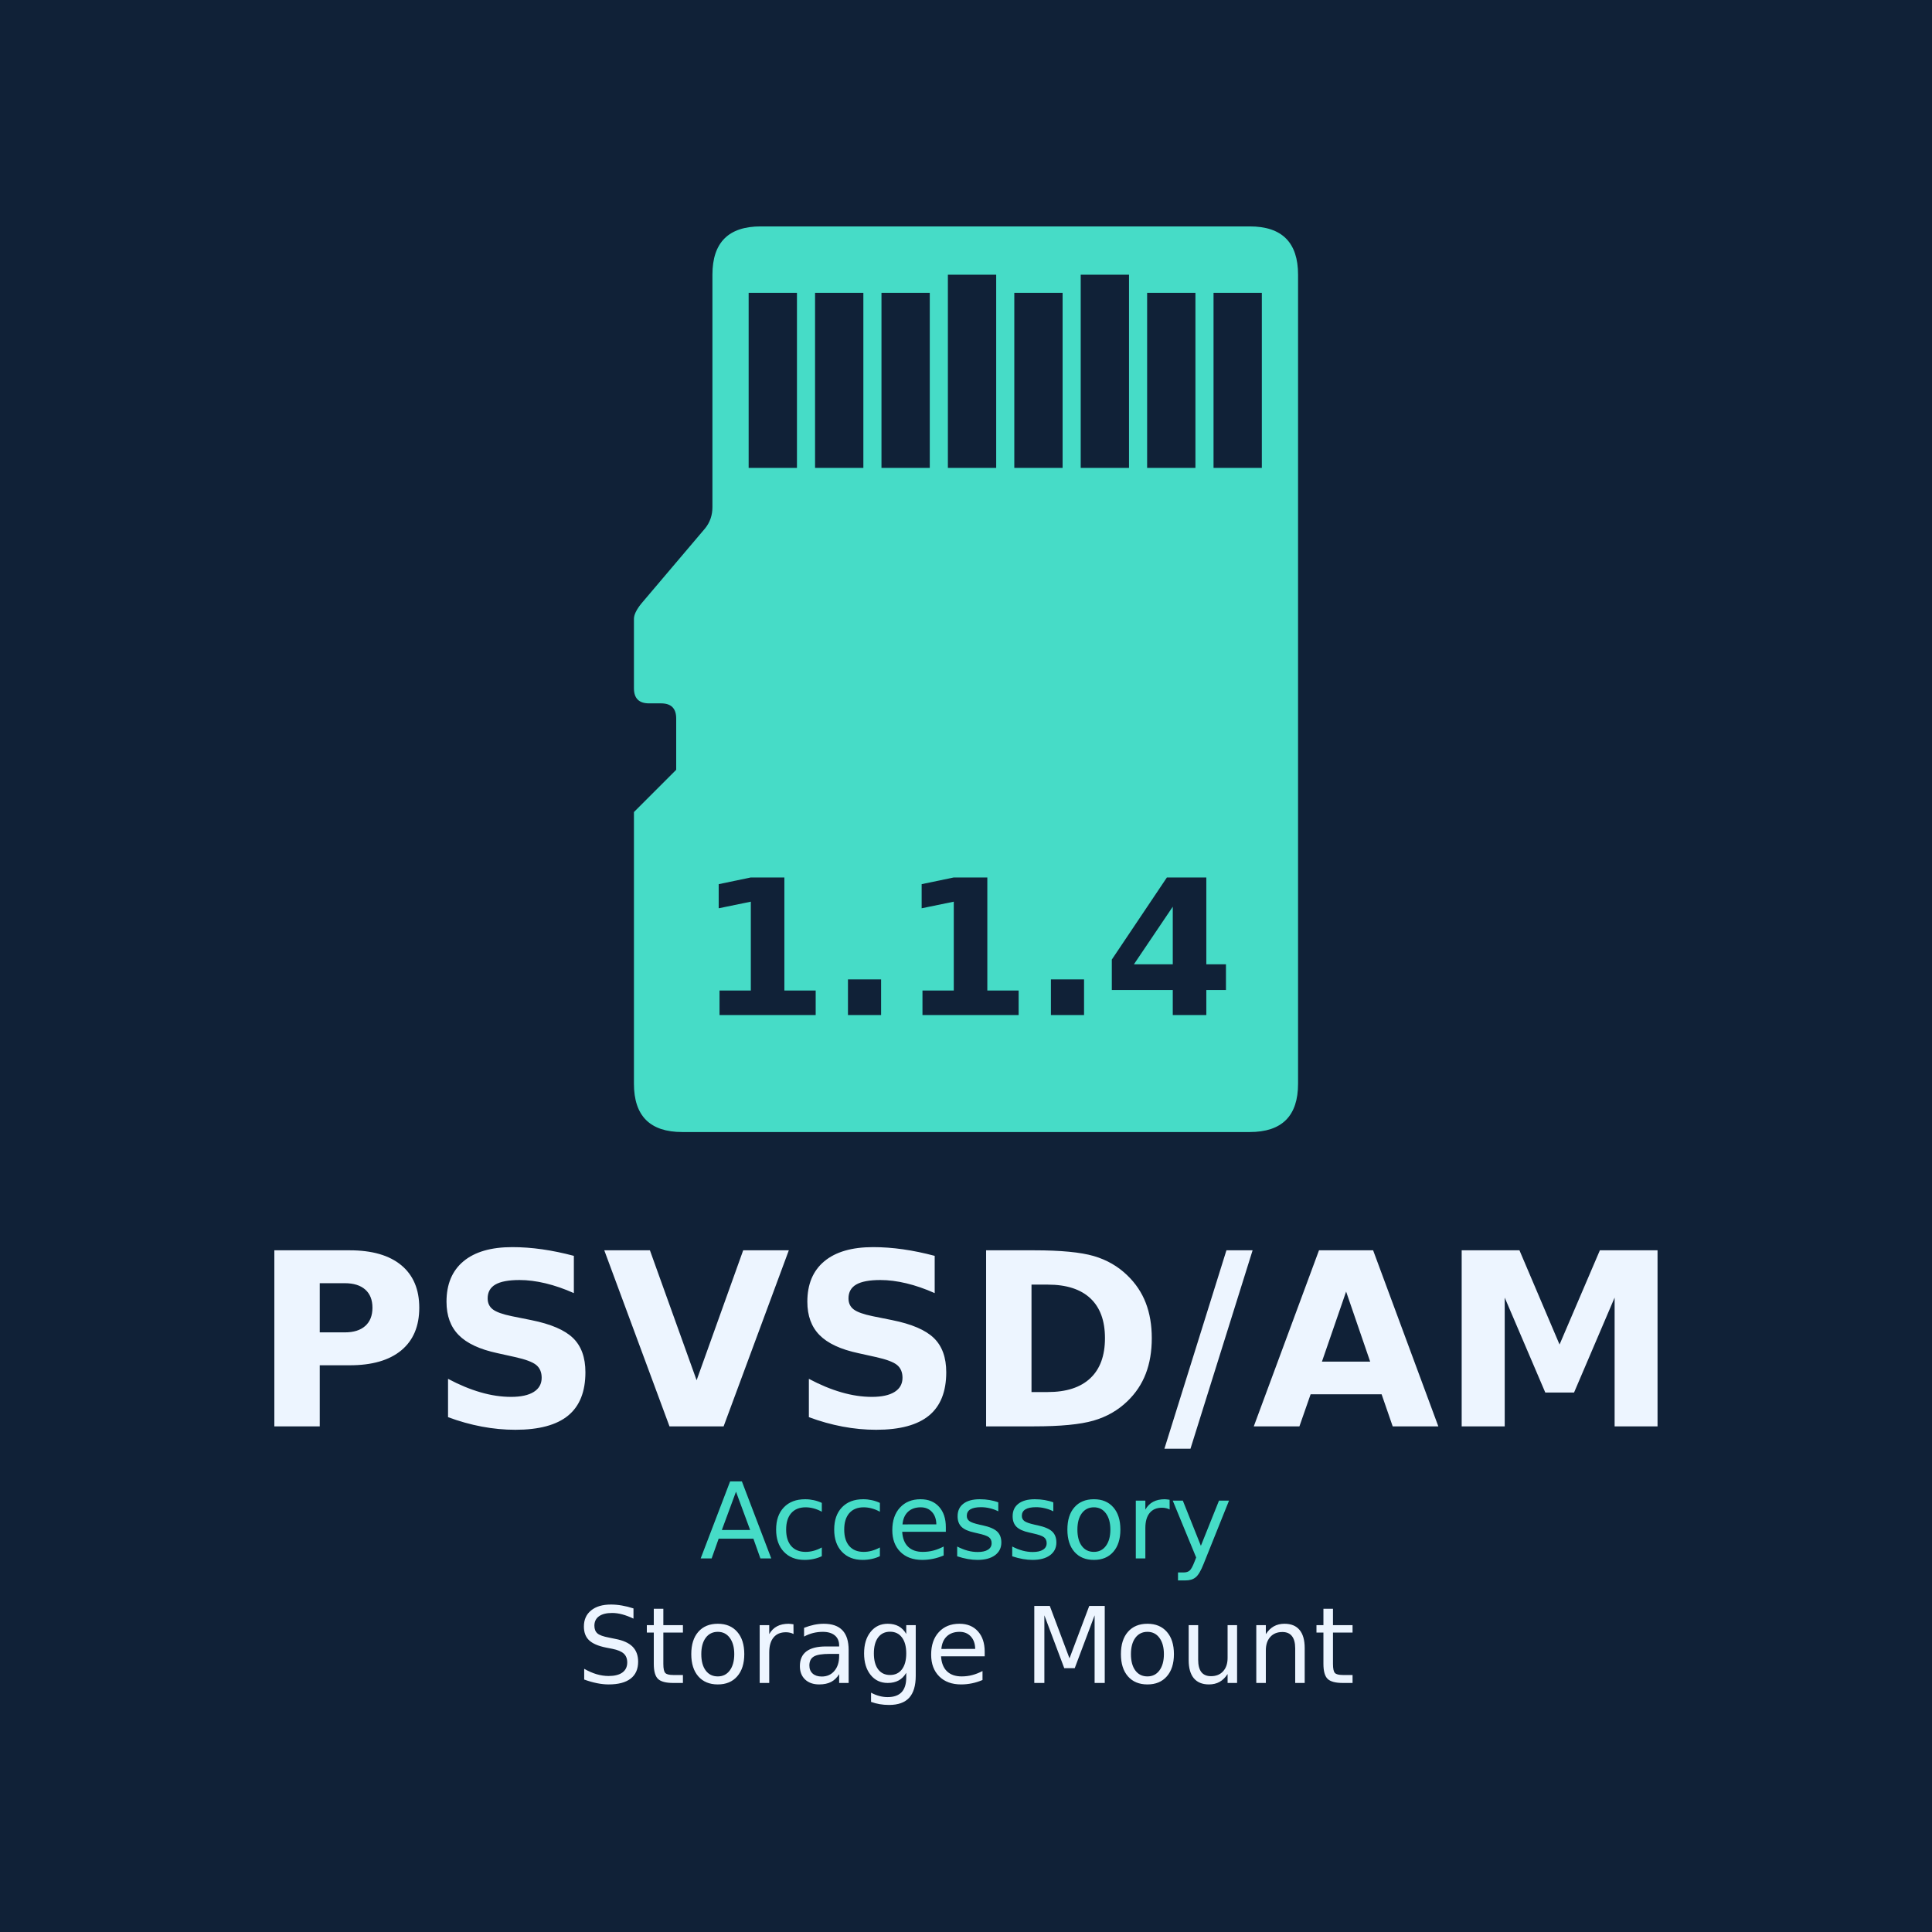
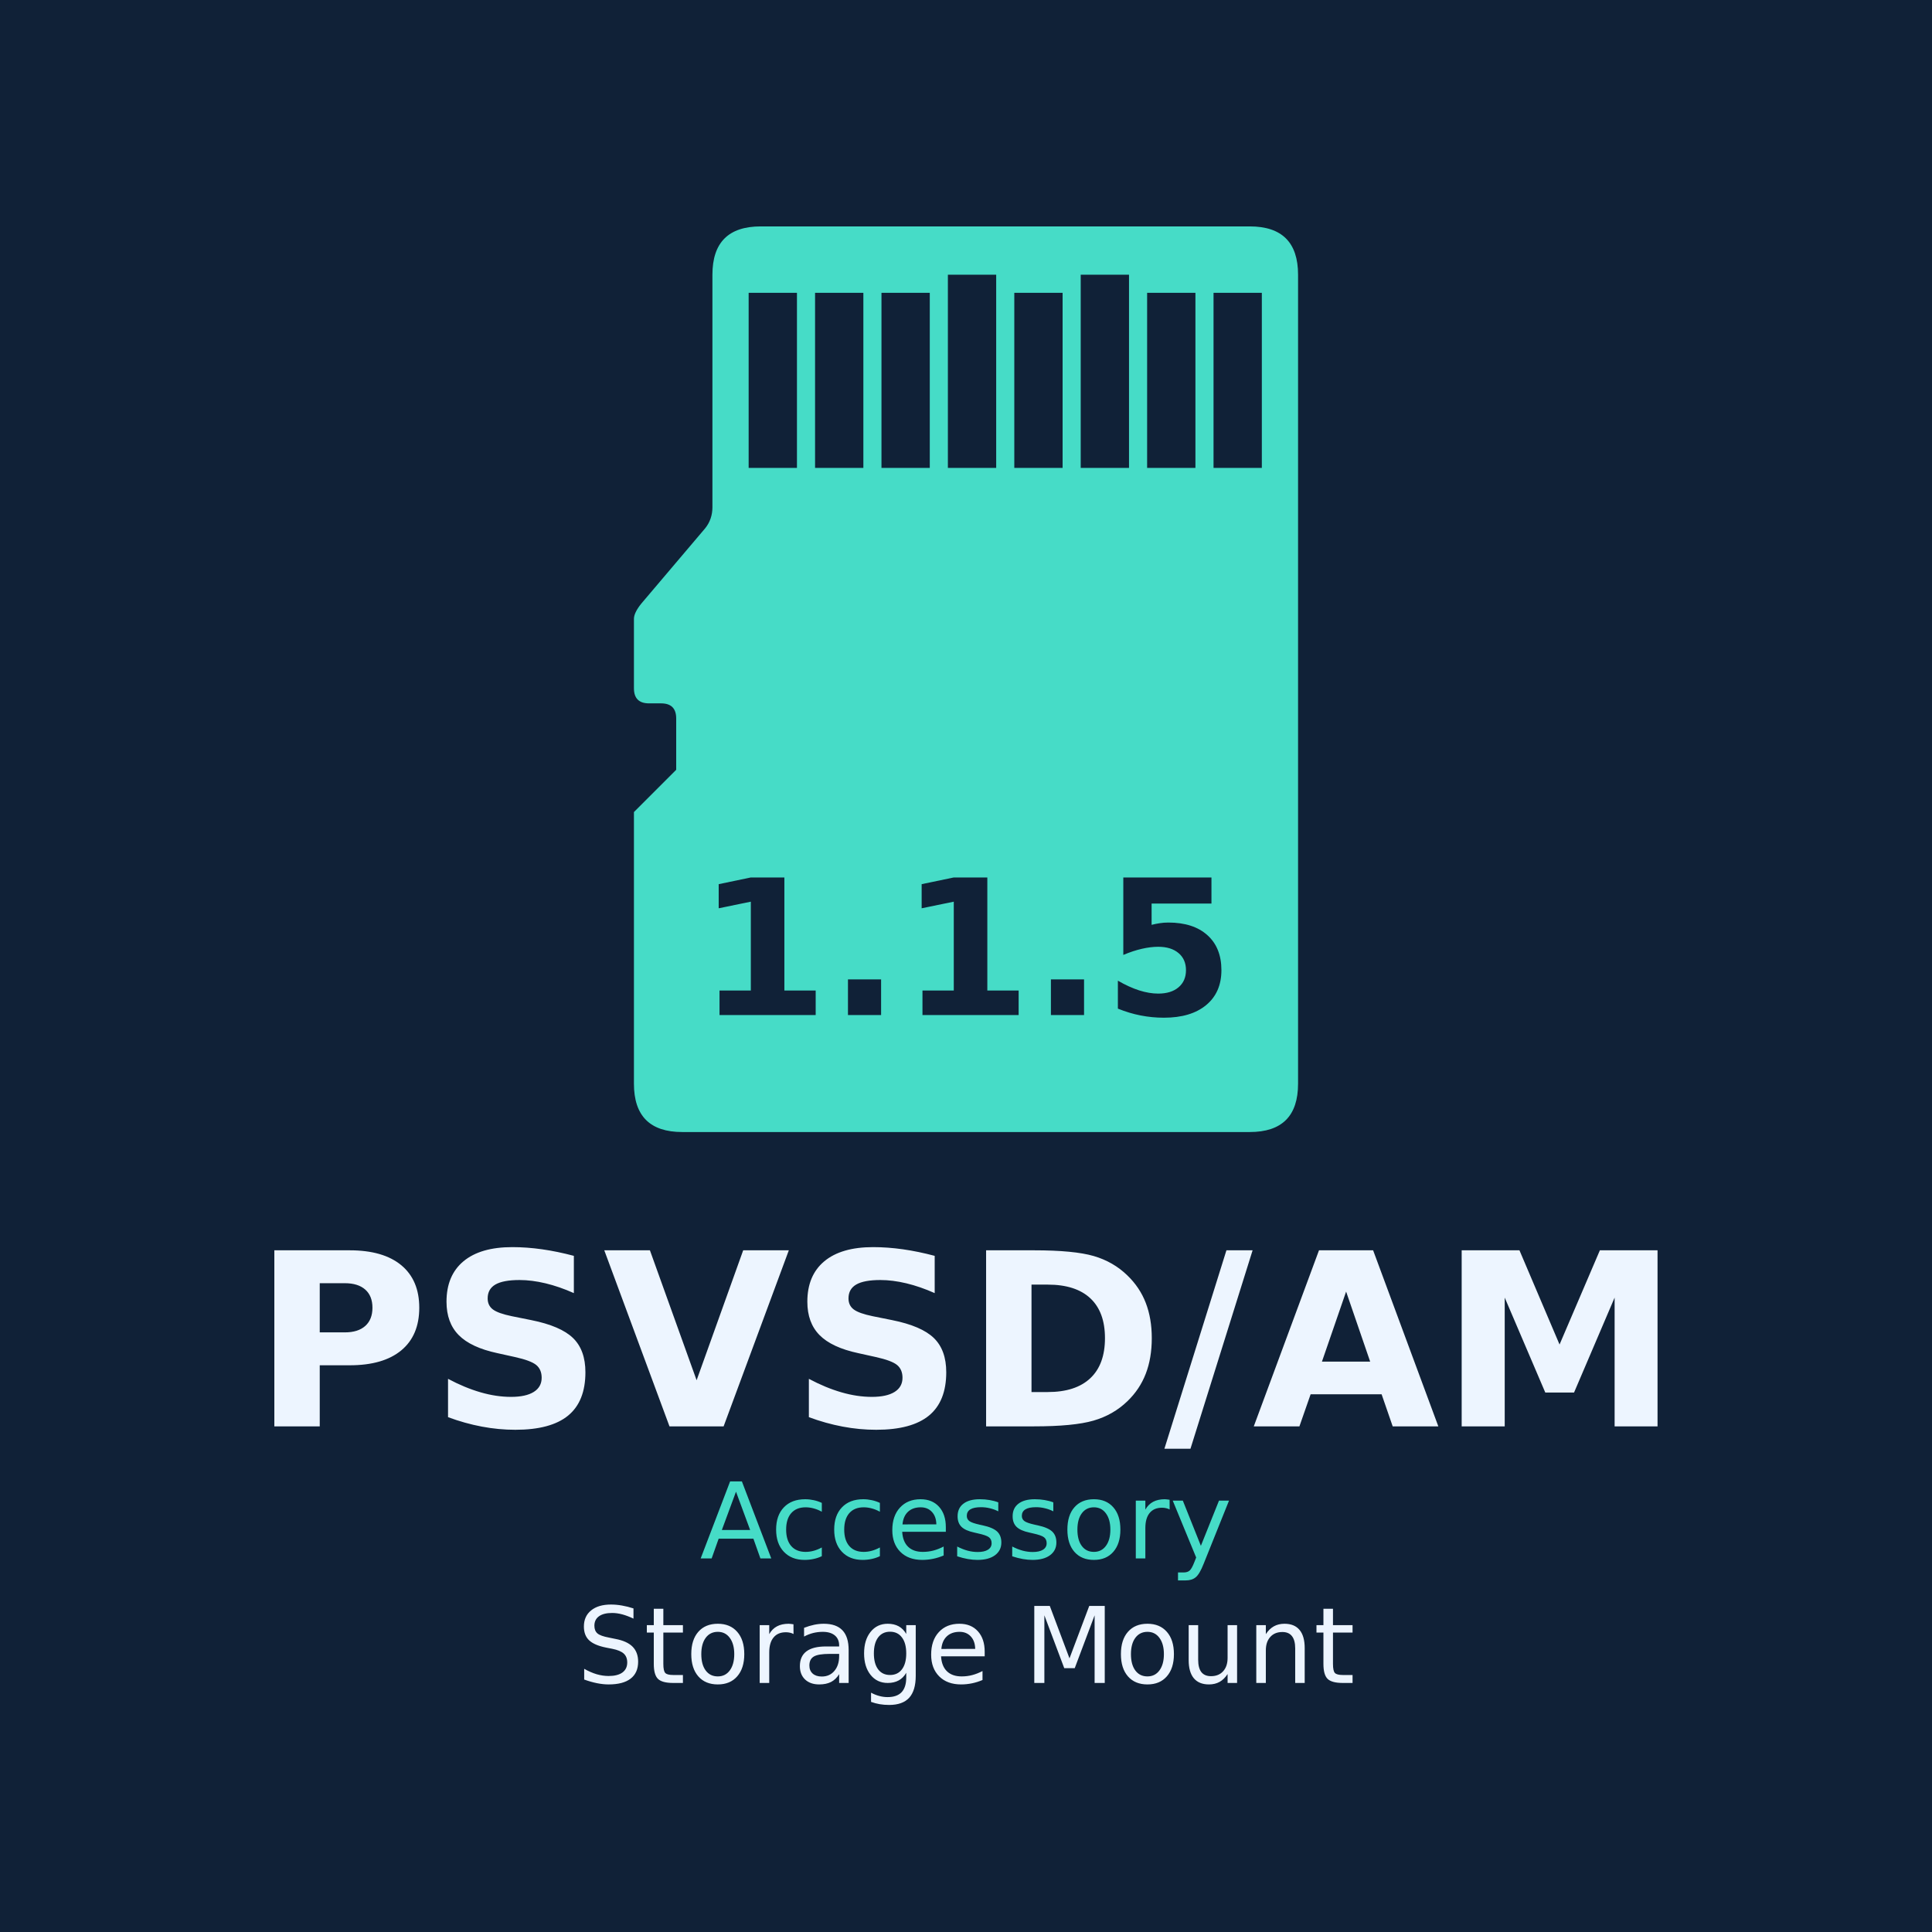
<svg xmlns="http://www.w3.org/2000/svg" width="512" height="512" viewBox="0 0 512 512">
  <rect width="512" height="512" fill="#102137" />
  <g transform="translate(168 60) scale(16)">
    <path d="M2.1 0 L10.2 0 Q11 0 11 0.8 L11 14.2 Q11 15 10.2 15 L0.8 15 Q0 15 0 14.2 L0 9.7 L0.7 9.0 L0.7 8.15 Q0.7 7.9 0.45 7.9 L0.25 7.9 Q0 7.9 0 7.65 L0 6.5 Q0 6.4 0.12 6.25 L1.18 5.0 Q1.3 4.85 1.3 4.65 L1.3 0.8 Q1.3 0 2.1 0 Z" fill="#46dcc7" />
    <rect x="1.90" y="1.10" width="0.8" height="2.90" fill="#102137" />
    <rect x="3.00" y="1.10" width="0.8" height="2.90" fill="#102137" />
    <rect x="4.10" y="1.10" width="0.8" height="2.90" fill="#102137" />
    <rect x="5.20" y="0.80" width="0.8" height="3.20" fill="#102137" />
    <rect x="6.30" y="1.10" width="0.8" height="2.90" fill="#102137" />
    <rect x="7.40" y="0.80" width="0.8" height="3.20" fill="#102137" />
    <rect x="8.50" y="1.10" width="0.8" height="2.90" fill="#102137" />
    <rect x="9.60" y="1.10" width="0.8" height="2.90" fill="#102137" />
  </g>
  <g text-anchor="middle" font-family="DejaVu Sans,sans-serif">
-     <text x="256" y="269" font-size="50" font-weight="bold" fill="#102137">1.1.4</text>
+     <text x="256" y="269" font-size="50" font-weight="bold" fill="#102137">1.1.5</text>
    <text x="256" y="378" font-size="64" font-weight="bold" fill="#edf5ff">PSVSD/AM</text>
    <text x="256" y="413" font-size="28" fill="#46dcc7">Accessory</text>
    <text x="256" y="446" font-size="28" fill="#edf5ff">Storage Mount</text>
  </g>
</svg>
